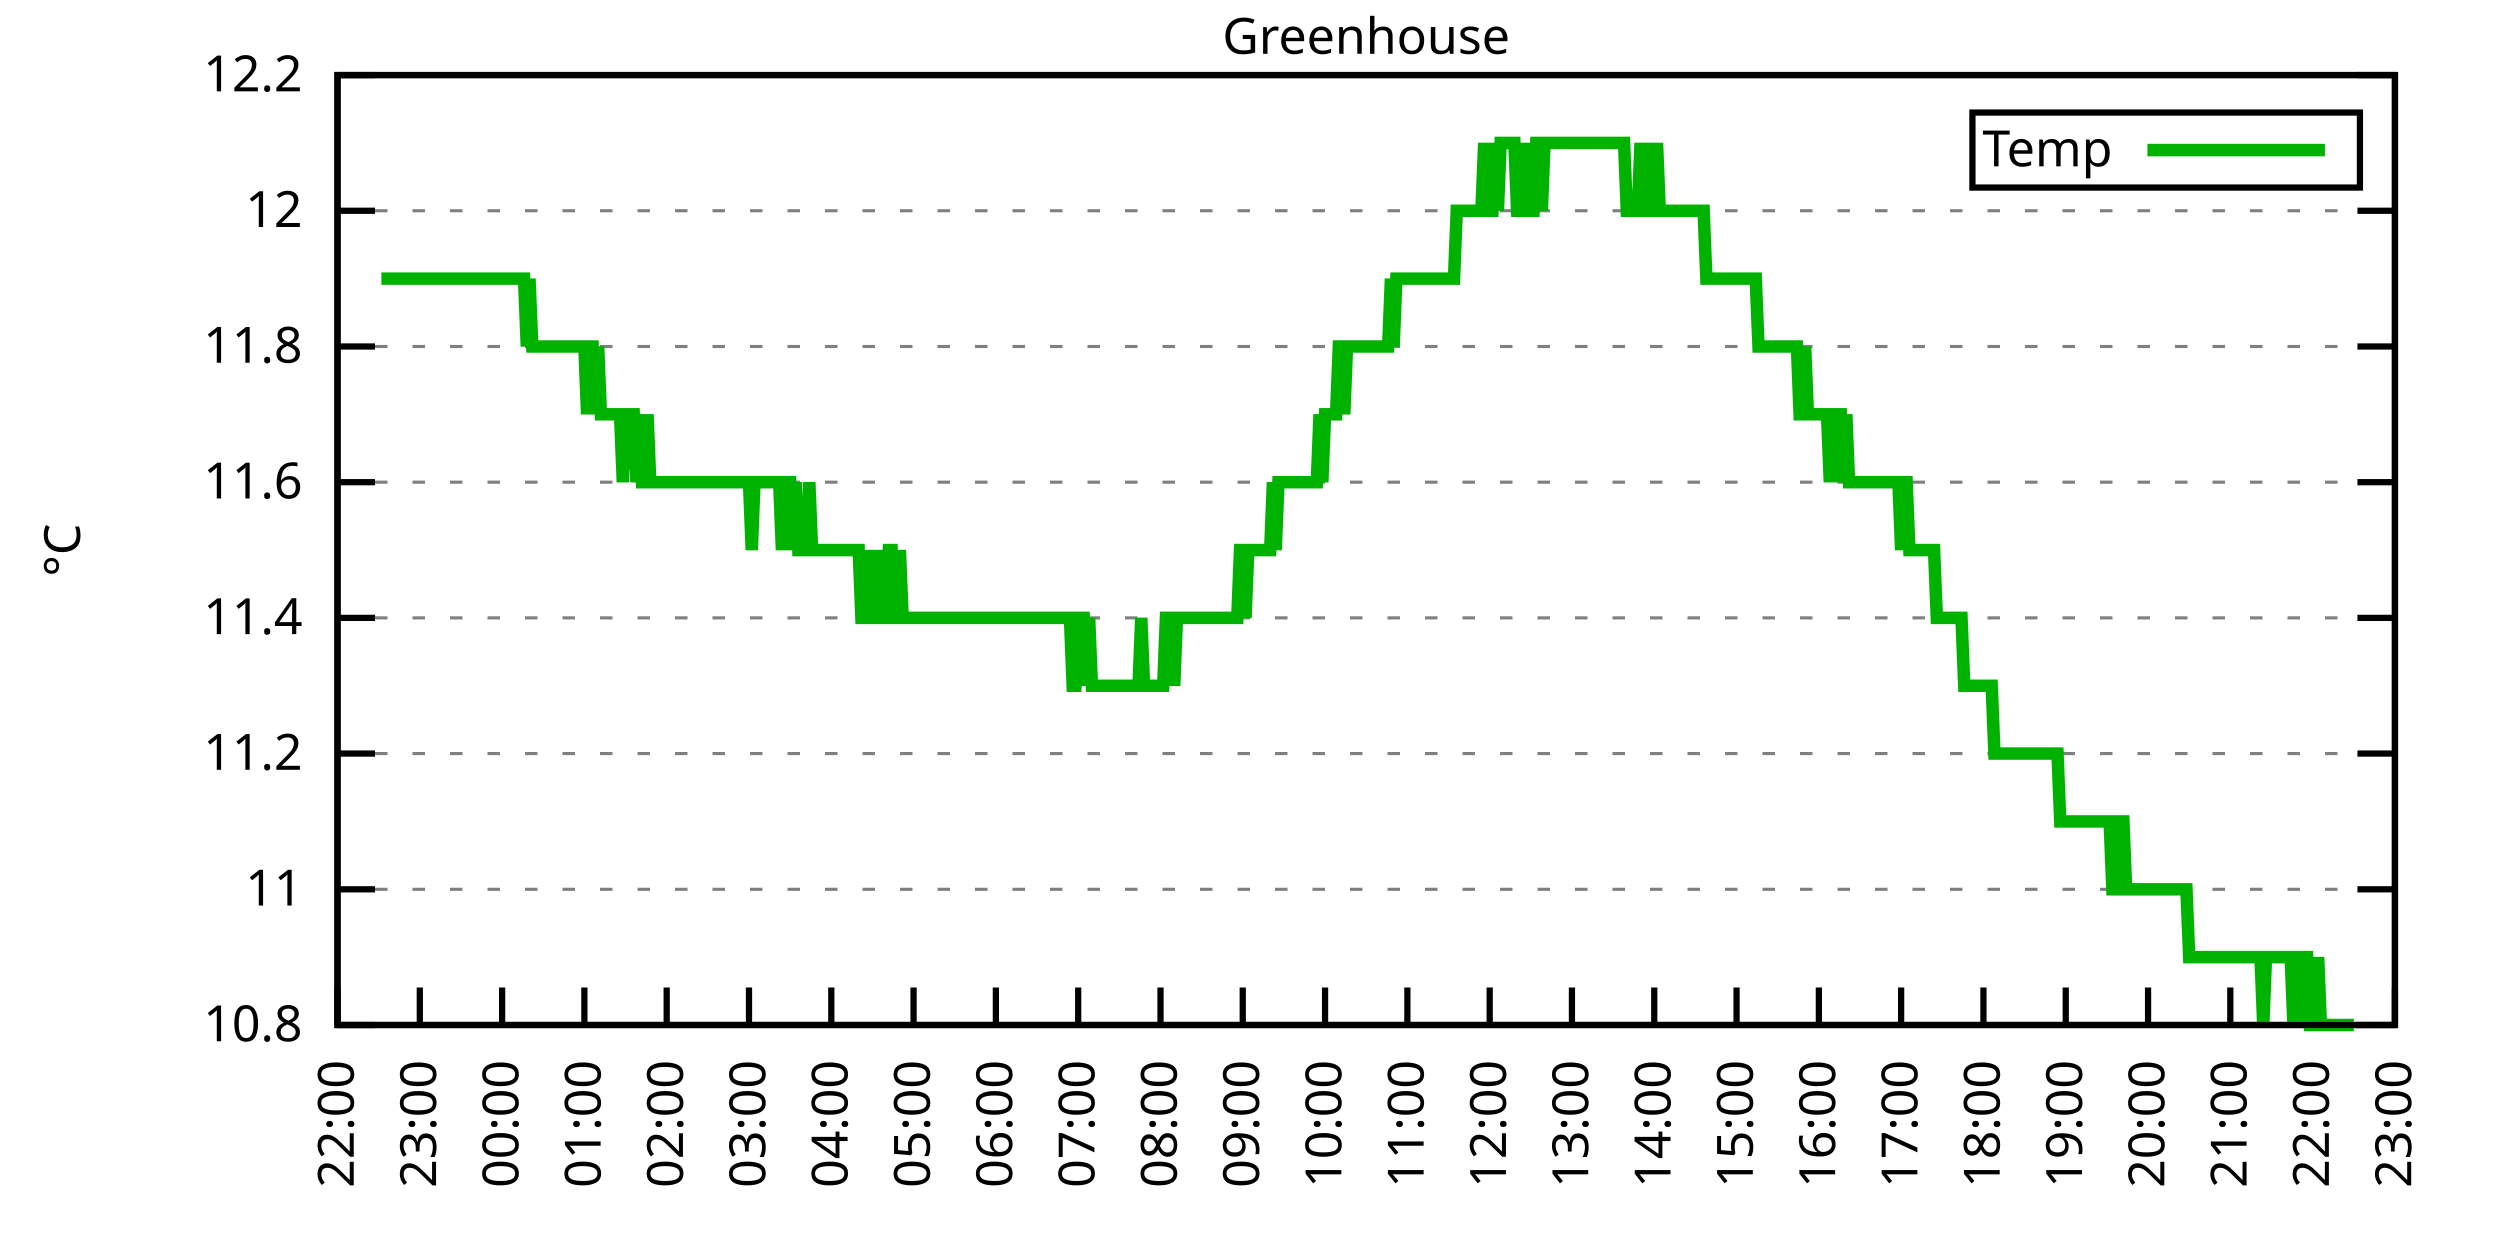
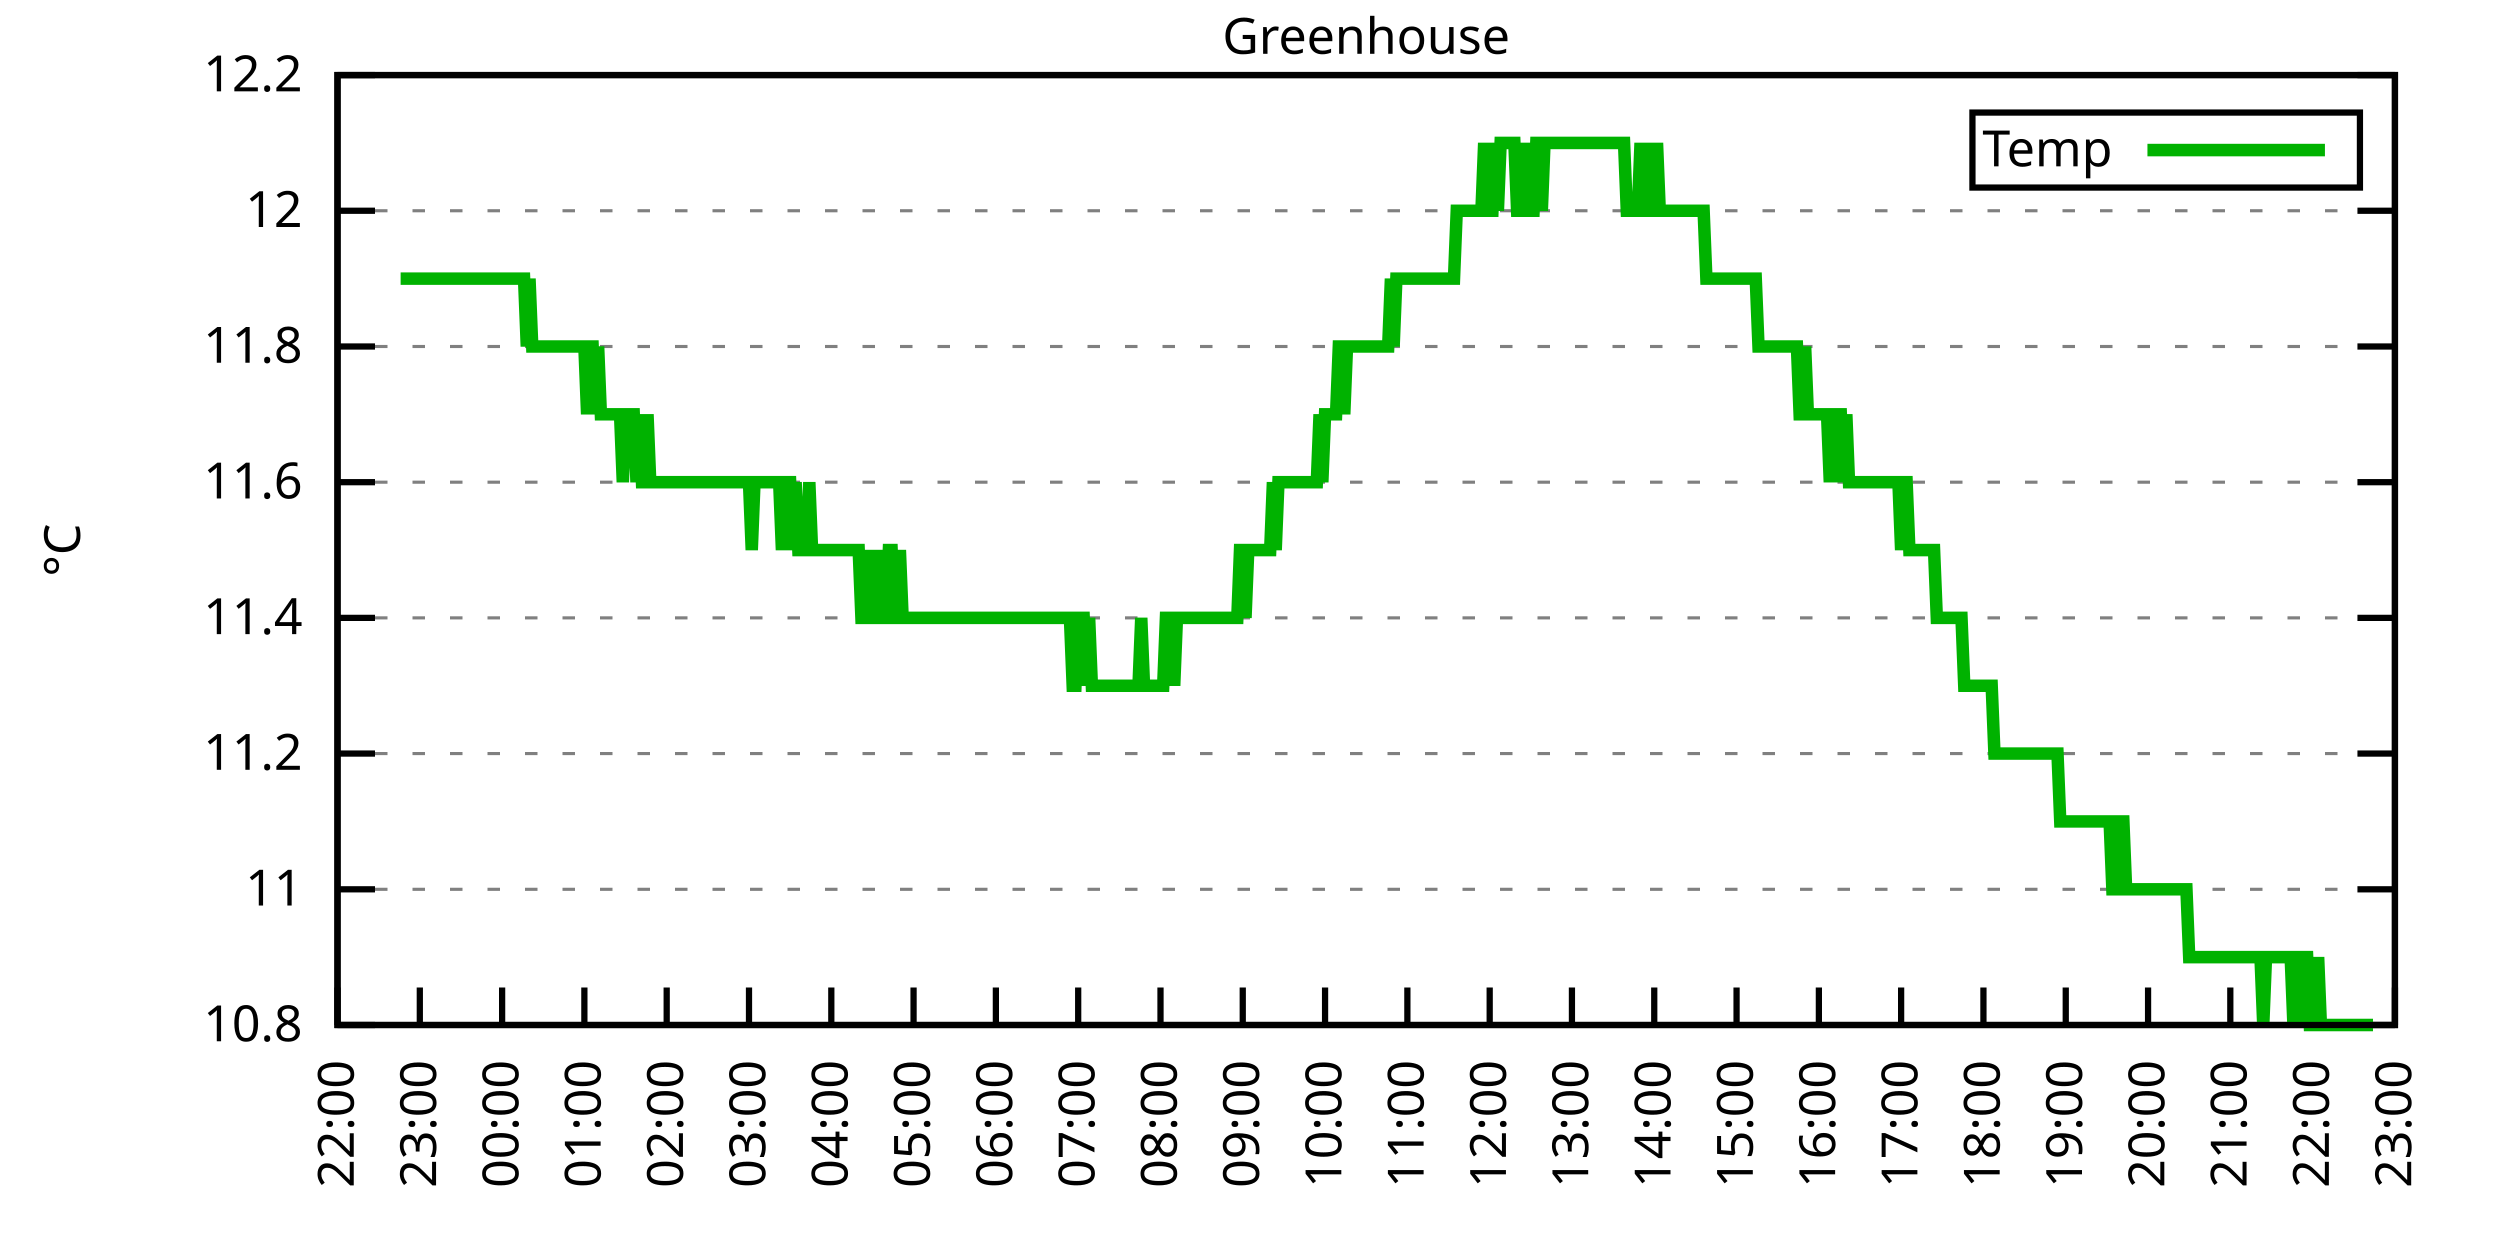
<svg xmlns="http://www.w3.org/2000/svg" xmlns:xlink="http://www.w3.org/1999/xlink" width="400" height="200" viewBox="0 0 400 200">
  <g id="gnuplot_canvas">
    <rect x="0" y="0" width="400" height="200" fill="none" />
    <defs>
      <circle id="gpDot" r="0.5" stroke-width="0.5" stroke="currentColor" />
      <path id="gpPt0" stroke-width="0.333" stroke="currentColor" d="M-1,0 h2 M0,-1 v2" />
      <path id="gpPt1" stroke-width="0.333" stroke="currentColor" d="M-1,-1 L1,1 M1,-1 L-1,1" />
      <path id="gpPt2" stroke-width="0.333" stroke="currentColor" d="M-1,0 L1,0 M0,-1 L0,1 M-1,-1 L1,1 M-1,1 L1,-1" />
      <rect id="gpPt3" stroke-width="0.333" stroke="currentColor" x="-1" y="-1" width="2" height="2" />
      <rect id="gpPt4" stroke-width="0.333" stroke="currentColor" fill="currentColor" x="-1" y="-1" width="2" height="2" />
      <circle id="gpPt5" stroke-width="0.333" stroke="currentColor" cx="0" cy="0" r="1" />
      <use xlink:href="#gpPt5" id="gpPt6" fill="currentColor" stroke="none" />
      <path id="gpPt7" stroke-width="0.333" stroke="currentColor" d="M0,-1.33 L-1.33,0.67 L1.33,0.67 z" />
      <use xlink:href="#gpPt7" id="gpPt8" fill="currentColor" stroke="none" />
      <use xlink:href="#gpPt7" id="gpPt9" stroke="currentColor" transform="rotate(180)" />
      <use xlink:href="#gpPt9" id="gpPt10" fill="currentColor" stroke="none" />
      <use xlink:href="#gpPt3" id="gpPt11" stroke="currentColor" transform="rotate(45)" />
      <use xlink:href="#gpPt11" id="gpPt12" fill="currentColor" stroke="none" />
      <path id="gpPt13" stroke-width="0.333" stroke="currentColor" d="M0,1.330 L1.265,0.411 L0.782,-1.067 L-0.782,-1.076 L-1.265,0.411 z" />
      <use xlink:href="#gpPt13" id="gpPt14" fill="currentColor" stroke="none" />
      <filter id="textbox" filterUnits="objectBoundingBox" x="0" y="0" height="1" width="1">
        <feFlood flood-color="white" flood-opacity="1" result="bgnd" />
        <feComposite in="SourceGraphic" in2="bgnd" operator="atop" />
      </filter>
      <filter id="greybox" filterUnits="objectBoundingBox" x="0" y="0" height="1" width="1">
        <feFlood flood-color="lightgrey" flood-opacity="1" result="grey" />
        <feComposite in="SourceGraphic" in2="grey" operator="atop" />
      </filter>
    </defs>
    <g fill="none" color="white" stroke="currentColor" stroke-width="1.00" stroke-linecap="butt" stroke-linejoin="miter">
</g>
    <g fill="none" color="black" stroke="currentColor" stroke-width="1.00" stroke-linecap="butt" stroke-linejoin="miter">
      <g stroke="none" shape-rendering="crispEdges">
        <polygon fill="rgb(255, 255, 255)" points="54.00,164.00 383.18,164.00 383.18,12.02 54.00,12.02 " />
      </g>
    </g>
    <g fill="none" color="black" stroke="currentColor" stroke-width="1.00" stroke-linecap="butt" stroke-linejoin="miter">
</g>
    <g fill="none" color="black" stroke="black" stroke-width="0.50" stroke-linecap="butt" stroke-linejoin="miter">
</g>
    <g fill="none" color="gray" stroke="currentColor" stroke-width="0.50" stroke-linecap="butt" stroke-linejoin="miter">
      <path stroke="gray" stroke-dasharray="2,4" class="gridline" d="M54.00,164.00 L383.19,164.00  " />
    </g>
    <g fill="none" color="gray" stroke="gray" stroke-width="1.00" stroke-linecap="butt" stroke-linejoin="miter">
</g>
    <g fill="none" color="black" stroke="currentColor" stroke-width="1.00" stroke-linecap="butt" stroke-linejoin="miter">
      <path stroke="black" d="M54.00,164.00 L60.00,164.00 M383.19,164.00 L377.19,164.00  " />
      <g transform="translate(48.40,166.60)" stroke="none" fill="black" font-family="Sans" font-size="8.00" text-anchor="end">
        <text>
          <tspan font-family="Sans"> 10.8</tspan>
        </text>
      </g>
    </g>
    <g fill="none" color="black" stroke="currentColor" stroke-width="1.00" stroke-linecap="butt" stroke-linejoin="miter">
</g>
    <g fill="none" color="black" stroke="black" stroke-width="0.50" stroke-linecap="butt" stroke-linejoin="miter">
</g>
    <g fill="none" color="gray" stroke="currentColor" stroke-width="0.50" stroke-linecap="butt" stroke-linejoin="miter">
      <path stroke="gray" stroke-dasharray="2,4" class="gridline" d="M54.00,142.29 L383.19,142.29  " />
    </g>
    <g fill="none" color="gray" stroke="gray" stroke-width="1.00" stroke-linecap="butt" stroke-linejoin="miter">
</g>
    <g fill="none" color="black" stroke="currentColor" stroke-width="1.00" stroke-linecap="butt" stroke-linejoin="miter">
      <path stroke="black" d="M54.00,142.29 L60.00,142.29 M383.19,142.29 L377.19,142.29  " />
      <g transform="translate(48.40,144.89)" stroke="none" fill="black" font-family="Sans" font-size="8.00" text-anchor="end">
        <text>
          <tspan font-family="Sans"> 11</tspan>
        </text>
      </g>
    </g>
    <g fill="none" color="black" stroke="currentColor" stroke-width="1.00" stroke-linecap="butt" stroke-linejoin="miter">
</g>
    <g fill="none" color="black" stroke="black" stroke-width="0.50" stroke-linecap="butt" stroke-linejoin="miter">
</g>
    <g fill="none" color="gray" stroke="currentColor" stroke-width="0.50" stroke-linecap="butt" stroke-linejoin="miter">
      <path stroke="gray" stroke-dasharray="2,4" class="gridline" d="M54.00,120.57 L383.19,120.57  " />
    </g>
    <g fill="none" color="gray" stroke="gray" stroke-width="1.00" stroke-linecap="butt" stroke-linejoin="miter">
</g>
    <g fill="none" color="black" stroke="currentColor" stroke-width="1.00" stroke-linecap="butt" stroke-linejoin="miter">
      <path stroke="black" d="M54.00,120.57 L60.00,120.57 M383.19,120.57 L377.19,120.57  " />
      <g transform="translate(48.40,123.17)" stroke="none" fill="black" font-family="Sans" font-size="8.00" text-anchor="end">
        <text>
          <tspan font-family="Sans"> 11.2</tspan>
        </text>
      </g>
    </g>
    <g fill="none" color="black" stroke="currentColor" stroke-width="1.00" stroke-linecap="butt" stroke-linejoin="miter">
</g>
    <g fill="none" color="black" stroke="black" stroke-width="0.50" stroke-linecap="butt" stroke-linejoin="miter">
</g>
    <g fill="none" color="gray" stroke="currentColor" stroke-width="0.50" stroke-linecap="butt" stroke-linejoin="miter">
      <path stroke="gray" stroke-dasharray="2,4" class="gridline" d="M54.00,98.86 L383.19,98.86  " />
    </g>
    <g fill="none" color="gray" stroke="gray" stroke-width="1.00" stroke-linecap="butt" stroke-linejoin="miter">
</g>
    <g fill="none" color="black" stroke="currentColor" stroke-width="1.00" stroke-linecap="butt" stroke-linejoin="miter">
      <path stroke="black" d="M54.00,98.86 L60.00,98.86 M383.19,98.86 L377.19,98.86  " />
      <g transform="translate(48.40,101.46)" stroke="none" fill="black" font-family="Sans" font-size="8.00" text-anchor="end">
        <text>
          <tspan font-family="Sans"> 11.4</tspan>
        </text>
      </g>
    </g>
    <g fill="none" color="black" stroke="currentColor" stroke-width="1.00" stroke-linecap="butt" stroke-linejoin="miter">
</g>
    <g fill="none" color="black" stroke="black" stroke-width="0.50" stroke-linecap="butt" stroke-linejoin="miter">
</g>
    <g fill="none" color="gray" stroke="currentColor" stroke-width="0.50" stroke-linecap="butt" stroke-linejoin="miter">
      <path stroke="gray" stroke-dasharray="2,4" class="gridline" d="M54.00,77.15 L383.19,77.15  " />
    </g>
    <g fill="none" color="gray" stroke="gray" stroke-width="1.00" stroke-linecap="butt" stroke-linejoin="miter">
</g>
    <g fill="none" color="black" stroke="currentColor" stroke-width="1.00" stroke-linecap="butt" stroke-linejoin="miter">
      <path stroke="black" d="M54.00,77.15 L60.00,77.15 M383.19,77.15 L377.19,77.15  " />
      <g transform="translate(48.40,79.75)" stroke="none" fill="black" font-family="Sans" font-size="8.00" text-anchor="end">
        <text>
          <tspan font-family="Sans"> 11.6</tspan>
        </text>
      </g>
    </g>
    <g fill="none" color="black" stroke="currentColor" stroke-width="1.00" stroke-linecap="butt" stroke-linejoin="miter">
</g>
    <g fill="none" color="black" stroke="black" stroke-width="0.50" stroke-linecap="butt" stroke-linejoin="miter">
</g>
    <g fill="none" color="gray" stroke="currentColor" stroke-width="0.50" stroke-linecap="butt" stroke-linejoin="miter">
      <path stroke="gray" stroke-dasharray="2,4" class="gridline" d="M54.00,55.44 L383.19,55.44  " />
    </g>
    <g fill="none" color="gray" stroke="gray" stroke-width="1.00" stroke-linecap="butt" stroke-linejoin="miter">
</g>
    <g fill="none" color="black" stroke="currentColor" stroke-width="1.00" stroke-linecap="butt" stroke-linejoin="miter">
      <path stroke="black" d="M54.00,55.44 L60.00,55.44 M383.19,55.44 L377.19,55.44  " />
      <g transform="translate(48.40,58.04)" stroke="none" fill="black" font-family="Sans" font-size="8.00" text-anchor="end">
        <text>
          <tspan font-family="Sans"> 11.8</tspan>
        </text>
      </g>
    </g>
    <g fill="none" color="black" stroke="currentColor" stroke-width="1.00" stroke-linecap="butt" stroke-linejoin="miter">
</g>
    <g fill="none" color="black" stroke="black" stroke-width="0.50" stroke-linecap="butt" stroke-linejoin="miter">
</g>
    <g fill="none" color="gray" stroke="currentColor" stroke-width="0.50" stroke-linecap="butt" stroke-linejoin="miter">
      <path stroke="gray" stroke-dasharray="2,4" class="gridline" d="M54.00,33.72 L383.19,33.72  " />
    </g>
    <g fill="none" color="gray" stroke="gray" stroke-width="1.00" stroke-linecap="butt" stroke-linejoin="miter">
</g>
    <g fill="none" color="black" stroke="currentColor" stroke-width="1.00" stroke-linecap="butt" stroke-linejoin="miter">
      <path stroke="black" d="M54.00,33.72 L60.00,33.72 M383.19,33.72 L377.19,33.72  " />
      <g transform="translate(48.40,36.32)" stroke="none" fill="black" font-family="Sans" font-size="8.00" text-anchor="end">
        <text>
          <tspan font-family="Sans"> 12</tspan>
        </text>
      </g>
    </g>
    <g fill="none" color="black" stroke="currentColor" stroke-width="1.00" stroke-linecap="butt" stroke-linejoin="miter">
</g>
    <g fill="none" color="black" stroke="black" stroke-width="0.50" stroke-linecap="butt" stroke-linejoin="miter">
</g>
    <g fill="none" color="gray" stroke="currentColor" stroke-width="0.50" stroke-linecap="butt" stroke-linejoin="miter">
      <path stroke="gray" stroke-dasharray="2,4" class="gridline" d="M54.00,12.01 L383.19,12.01  " />
    </g>
    <g fill="none" color="gray" stroke="gray" stroke-width="1.00" stroke-linecap="butt" stroke-linejoin="miter">
</g>
    <g fill="none" color="black" stroke="currentColor" stroke-width="1.00" stroke-linecap="butt" stroke-linejoin="miter">
      <path stroke="black" d="M54.00,12.01 L60.00,12.01 M383.19,12.01 L377.19,12.01  " />
      <g transform="translate(48.40,14.61)" stroke="none" fill="black" font-family="Sans" font-size="8.00" text-anchor="end">
        <text>
          <tspan font-family="Sans"> 12.2</tspan>
        </text>
      </g>
    </g>
    <g fill="none" color="black" stroke="currentColor" stroke-width="1.00" stroke-linecap="butt" stroke-linejoin="miter">
      <path stroke="black" d="M54.00,164.00 L54.00,158.00  " />
      <g transform="translate(56.60,169.60) rotate(270.00)" stroke="none" fill="black" font-family="Sans" font-size="8.00" text-anchor="end">
        <text>
          <tspan font-family="Sans">22:00</tspan>
        </text>
      </g>
    </g>
    <g fill="none" color="black" stroke="currentColor" stroke-width="1.00" stroke-linecap="butt" stroke-linejoin="miter">
      <path stroke="black" d="M67.17,164.00 L67.17,158.00  " />
      <g transform="translate(69.77,169.60) rotate(270.00)" stroke="none" fill="black" font-family="Sans" font-size="8.00" text-anchor="end">
        <text>
          <tspan font-family="Sans">23:00</tspan>
        </text>
      </g>
    </g>
    <g fill="none" color="black" stroke="currentColor" stroke-width="1.00" stroke-linecap="butt" stroke-linejoin="miter">
      <path stroke="black" d="M80.34,164.00 L80.34,158.00  " />
      <g transform="translate(82.94,169.60) rotate(270.00)" stroke="none" fill="black" font-family="Sans" font-size="8.00" text-anchor="end">
        <text>
          <tspan font-family="Sans">00:00</tspan>
        </text>
      </g>
    </g>
    <g fill="none" color="black" stroke="currentColor" stroke-width="1.00" stroke-linecap="butt" stroke-linejoin="miter">
      <path stroke="black" d="M93.50,164.00 L93.50,158.00  " />
      <g transform="translate(96.10,169.60) rotate(270.00)" stroke="none" fill="black" font-family="Sans" font-size="8.00" text-anchor="end">
        <text>
          <tspan font-family="Sans">01:00</tspan>
        </text>
      </g>
    </g>
    <g fill="none" color="black" stroke="currentColor" stroke-width="1.00" stroke-linecap="butt" stroke-linejoin="miter">
      <path stroke="black" d="M106.67,164.00 L106.67,158.00  " />
      <g transform="translate(109.27,169.60) rotate(270.00)" stroke="none" fill="black" font-family="Sans" font-size="8.00" text-anchor="end">
        <text>
          <tspan font-family="Sans">02:00</tspan>
        </text>
      </g>
    </g>
    <g fill="none" color="black" stroke="currentColor" stroke-width="1.00" stroke-linecap="butt" stroke-linejoin="miter">
      <path stroke="black" d="M119.84,164.00 L119.84,158.00  " />
      <g transform="translate(122.44,169.60) rotate(270.00)" stroke="none" fill="black" font-family="Sans" font-size="8.00" text-anchor="end">
        <text>
          <tspan font-family="Sans">03:00</tspan>
        </text>
      </g>
    </g>
    <g fill="none" color="black" stroke="currentColor" stroke-width="1.00" stroke-linecap="butt" stroke-linejoin="miter">
      <path stroke="black" d="M133.01,164.00 L133.01,158.00  " />
      <g transform="translate(135.61,169.60) rotate(270.00)" stroke="none" fill="black" font-family="Sans" font-size="8.00" text-anchor="end">
        <text>
          <tspan font-family="Sans">04:00</tspan>
        </text>
      </g>
    </g>
    <g fill="none" color="black" stroke="currentColor" stroke-width="1.00" stroke-linecap="butt" stroke-linejoin="miter">
      <path stroke="black" d="M146.17,164.00 L146.17,158.00  " />
      <g transform="translate(148.77,169.60) rotate(270.00)" stroke="none" fill="black" font-family="Sans" font-size="8.00" text-anchor="end">
        <text>
          <tspan font-family="Sans">05:00</tspan>
        </text>
      </g>
    </g>
    <g fill="none" color="black" stroke="currentColor" stroke-width="1.00" stroke-linecap="butt" stroke-linejoin="miter">
      <path stroke="black" d="M159.34,164.00 L159.34,158.00  " />
      <g transform="translate(161.94,169.60) rotate(270.00)" stroke="none" fill="black" font-family="Sans" font-size="8.00" text-anchor="end">
        <text>
          <tspan font-family="Sans">06:00</tspan>
        </text>
      </g>
    </g>
    <g fill="none" color="black" stroke="currentColor" stroke-width="1.00" stroke-linecap="butt" stroke-linejoin="miter">
      <path stroke="black" d="M172.51,164.00 L172.51,158.00  " />
      <g transform="translate(175.11,169.60) rotate(270.00)" stroke="none" fill="black" font-family="Sans" font-size="8.00" text-anchor="end">
        <text>
          <tspan font-family="Sans">07:00</tspan>
        </text>
      </g>
    </g>
    <g fill="none" color="black" stroke="currentColor" stroke-width="1.00" stroke-linecap="butt" stroke-linejoin="miter">
      <path stroke="black" d="M185.68,164.00 L185.68,158.00  " />
      <g transform="translate(188.28,169.60) rotate(270.00)" stroke="none" fill="black" font-family="Sans" font-size="8.00" text-anchor="end">
        <text>
          <tspan font-family="Sans">08:00</tspan>
        </text>
      </g>
    </g>
    <g fill="none" color="black" stroke="currentColor" stroke-width="1.00" stroke-linecap="butt" stroke-linejoin="miter">
      <path stroke="black" d="M198.84,164.00 L198.84,158.00  " />
      <g transform="translate(201.44,169.60) rotate(270.00)" stroke="none" fill="black" font-family="Sans" font-size="8.00" text-anchor="end">
        <text>
          <tspan font-family="Sans">09:00</tspan>
        </text>
      </g>
    </g>
    <g fill="none" color="black" stroke="currentColor" stroke-width="1.00" stroke-linecap="butt" stroke-linejoin="miter">
      <path stroke="black" d="M212.01,164.00 L212.01,158.00  " />
      <g transform="translate(214.61,169.60) rotate(270.00)" stroke="none" fill="black" font-family="Sans" font-size="8.00" text-anchor="end">
        <text>
          <tspan font-family="Sans">10:00</tspan>
        </text>
      </g>
    </g>
    <g fill="none" color="black" stroke="currentColor" stroke-width="1.00" stroke-linecap="butt" stroke-linejoin="miter">
      <path stroke="black" d="M225.18,164.00 L225.18,158.00  " />
      <g transform="translate(227.78,169.60) rotate(270.00)" stroke="none" fill="black" font-family="Sans" font-size="8.00" text-anchor="end">
        <text>
          <tspan font-family="Sans">11:00</tspan>
        </text>
      </g>
    </g>
    <g fill="none" color="black" stroke="currentColor" stroke-width="1.00" stroke-linecap="butt" stroke-linejoin="miter">
      <path stroke="black" d="M238.35,164.00 L238.35,158.00  " />
      <g transform="translate(240.95,169.60) rotate(270.00)" stroke="none" fill="black" font-family="Sans" font-size="8.00" text-anchor="end">
        <text>
          <tspan font-family="Sans">12:00</tspan>
        </text>
      </g>
    </g>
    <g fill="none" color="black" stroke="currentColor" stroke-width="1.00" stroke-linecap="butt" stroke-linejoin="miter">
      <path stroke="black" d="M251.51,164.00 L251.51,158.00  " />
      <g transform="translate(254.11,169.60) rotate(270.00)" stroke="none" fill="black" font-family="Sans" font-size="8.00" text-anchor="end">
        <text>
          <tspan font-family="Sans">13:00</tspan>
        </text>
      </g>
    </g>
    <g fill="none" color="black" stroke="currentColor" stroke-width="1.00" stroke-linecap="butt" stroke-linejoin="miter">
      <path stroke="black" d="M264.68,164.00 L264.68,158.00  " />
      <g transform="translate(267.28,169.60) rotate(270.00)" stroke="none" fill="black" font-family="Sans" font-size="8.00" text-anchor="end">
        <text>
          <tspan font-family="Sans">14:00</tspan>
        </text>
      </g>
    </g>
    <g fill="none" color="black" stroke="currentColor" stroke-width="1.00" stroke-linecap="butt" stroke-linejoin="miter">
      <path stroke="black" d="M277.85,164.00 L277.85,158.00  " />
      <g transform="translate(280.45,169.60) rotate(270.00)" stroke="none" fill="black" font-family="Sans" font-size="8.00" text-anchor="end">
        <text>
          <tspan font-family="Sans">15:00</tspan>
        </text>
      </g>
    </g>
    <g fill="none" color="black" stroke="currentColor" stroke-width="1.00" stroke-linecap="butt" stroke-linejoin="miter">
      <path stroke="black" d="M291.02,164.00 L291.02,158.00  " />
      <g transform="translate(293.62,169.60) rotate(270.00)" stroke="none" fill="black" font-family="Sans" font-size="8.00" text-anchor="end">
        <text>
          <tspan font-family="Sans">16:00</tspan>
        </text>
      </g>
    </g>
    <g fill="none" color="black" stroke="currentColor" stroke-width="1.00" stroke-linecap="butt" stroke-linejoin="miter">
      <path stroke="black" d="M304.18,164.00 L304.18,158.00  " />
      <g transform="translate(306.78,169.60) rotate(270.00)" stroke="none" fill="black" font-family="Sans" font-size="8.00" text-anchor="end">
        <text>
          <tspan font-family="Sans">17:00</tspan>
        </text>
      </g>
    </g>
    <g fill="none" color="black" stroke="currentColor" stroke-width="1.00" stroke-linecap="butt" stroke-linejoin="miter">
      <path stroke="black" d="M317.35,164.00 L317.35,158.00  " />
      <g transform="translate(319.95,169.60) rotate(270.00)" stroke="none" fill="black" font-family="Sans" font-size="8.00" text-anchor="end">
        <text>
          <tspan font-family="Sans">18:00</tspan>
        </text>
      </g>
    </g>
    <g fill="none" color="black" stroke="currentColor" stroke-width="1.00" stroke-linecap="butt" stroke-linejoin="miter">
      <path stroke="black" d="M330.52,164.00 L330.52,158.00  " />
      <g transform="translate(333.12,169.60) rotate(270.00)" stroke="none" fill="black" font-family="Sans" font-size="8.00" text-anchor="end">
        <text>
          <tspan font-family="Sans">19:00</tspan>
        </text>
      </g>
    </g>
    <g fill="none" color="black" stroke="currentColor" stroke-width="1.00" stroke-linecap="butt" stroke-linejoin="miter">
      <path stroke="black" d="M343.69,164.00 L343.69,158.00  " />
      <g transform="translate(346.29,169.60) rotate(270.00)" stroke="none" fill="black" font-family="Sans" font-size="8.00" text-anchor="end">
        <text>
          <tspan font-family="Sans">20:00</tspan>
        </text>
      </g>
    </g>
    <g fill="none" color="black" stroke="currentColor" stroke-width="1.00" stroke-linecap="butt" stroke-linejoin="miter">
      <path stroke="black" d="M356.85,164.00 L356.85,158.00  " />
      <g transform="translate(359.45,169.60) rotate(270.00)" stroke="none" fill="black" font-family="Sans" font-size="8.00" text-anchor="end">
        <text>
          <tspan font-family="Sans">21:00</tspan>
        </text>
      </g>
    </g>
    <g fill="none" color="black" stroke="currentColor" stroke-width="1.00" stroke-linecap="butt" stroke-linejoin="miter">
      <path stroke="black" d="M370.02,164.00 L370.02,158.00  " />
      <g transform="translate(372.62,169.60) rotate(270.00)" stroke="none" fill="black" font-family="Sans" font-size="8.00" text-anchor="end">
        <text>
          <tspan font-family="Sans">22:00</tspan>
        </text>
      </g>
    </g>
    <g fill="none" color="black" stroke="currentColor" stroke-width="1.00" stroke-linecap="butt" stroke-linejoin="miter">
      <path stroke="black" d="M383.19,164.00 L383.19,158.00  " />
      <g transform="translate(385.79,169.60) rotate(270.00)" stroke="none" fill="black" font-family="Sans" font-size="8.00" text-anchor="end">
        <text>
          <tspan font-family="Sans">23:00</tspan>
        </text>
      </g>
    </g>
    <g fill="none" color="black" stroke="currentColor" stroke-width="1.00" stroke-linecap="butt" stroke-linejoin="miter">
</g>
    <g fill="none" color="black" stroke="currentColor" stroke-width="1.00" stroke-linecap="butt" stroke-linejoin="miter">
      <path stroke="black" d="M54.00,12.01 L54.00,164.00 L383.19,164.00 L383.19,12.01 L54.00,12.01 Z  " />
    </g>
    <g fill="none" color="black" stroke="currentColor" stroke-width="1.00" stroke-linecap="butt" stroke-linejoin="miter">
</g>
    <g fill="none" color="black" stroke="currentColor" stroke-width="1.00" stroke-linecap="butt" stroke-linejoin="miter">
      <path stroke="black" d="M315.59,30.01 L315.59,18.01 L377.59,18.01 L377.59,30.01 L315.59,30.01 Z  " />
    </g>
    <g id="Greenhouse_plot_1">
      <g fill="none" color="white" stroke="black" stroke-width="2.00" stroke-linecap="butt" stroke-linejoin="miter">
</g>
      <g fill="none" color="black" stroke="currentColor" stroke-width="2.00" stroke-linecap="butt" stroke-linejoin="miter">
        <g transform="translate(337.99,26.61)" stroke="none" fill="black" font-family="Sans" font-size="8.00" text-anchor="end">
          <text>
            <tspan font-family="Sans">Temp</tspan>
          </text>
        </g>
      </g>
      <g fill="none" color="black" stroke="currentColor" stroke-width="2.00" stroke-linecap="butt" stroke-linejoin="miter">
-         <path stroke="rgb(  0, 178,   0)" d="M343.59,24.01 L371.99,24.01 M61.02,44.58 L61.46,44.58 L61.90,44.58 L62.34,44.58 L62.78,44.58 L63.22,44.58   L63.66,44.58 L64.10,44.58 L64.53,44.58 L64.97,44.58 L65.41,44.58 L65.85,44.58 L66.29,44.58 L66.73,44.58   L67.17,44.58 L67.61,44.58 L68.05,44.58 L68.48,44.58 L68.92,44.58 L69.36,44.58 L69.80,44.58 L70.24,44.58   L70.68,44.58 L71.12,44.58 L71.56,44.58 L72.00,44.58 L72.43,44.58 L72.87,44.58 L73.31,44.58 L73.75,44.58   L74.19,44.58 L74.63,44.58 L75.07,44.58 L75.51,44.58 L75.95,44.58 L76.38,44.58 L76.82,44.58 L77.26,44.58   L77.70,44.58 L78.14,44.58 L78.58,44.58 L79.02,44.58 L79.46,44.58 L79.90,44.58 L80.34,44.58 L80.77,44.58   L81.21,44.58 L81.65,44.58 L82.09,44.58 L82.53,44.58 L82.97,44.58 L83.41,44.58 L83.85,44.58 L84.29,55.44   L84.72,44.58 L85.16,55.44 L85.60,55.44 L86.04,55.44 L86.48,55.44 L86.92,55.44 L87.36,55.44 L87.80,55.44   L88.24,55.44 L88.67,55.44 L89.11,55.44 L89.55,55.44 L89.99,55.44 L90.43,55.44 L90.87,55.44 L91.31,55.44   L91.75,55.44 L92.19,55.44 L92.62,55.44 L93.06,55.44 L93.50,55.44 L93.94,66.29 L94.38,55.44 L94.82,55.44   L95.26,66.29 L95.70,55.44 L96.14,66.29 L96.58,66.29 L97.01,66.29 L97.45,66.29 L97.89,66.29 L98.33,66.29   L98.77,66.29 L99.21,66.29 L99.65,77.15 L100.09,66.29 L100.53,66.29 L100.96,66.29 L101.40,66.29 L101.84,77.15   L102.28,66.29 L102.72,77.15 L103.16,77.15 L103.60,66.29 L104.04,77.15 L104.48,77.15 L104.91,77.15 L105.35,77.15   L105.79,77.15 L106.23,77.15 L106.67,77.15 L107.11,77.15 L107.55,77.15 L107.99,77.15 L108.43,77.15 L108.87,77.15   L109.30,77.15 L109.74,77.15 L110.18,77.15 L110.62,77.15 L111.06,77.15 L111.50,77.15 L111.94,77.15 L112.38,77.15   L112.82,77.15 L113.25,77.15 L113.69,77.15 L114.13,77.15 L114.57,77.15 L115.01,77.15 L115.45,77.15 L115.89,77.15   L116.33,77.15 L116.77,77.15 L117.20,77.15 L117.64,77.15 L118.08,77.15 L118.52,77.15 L118.96,77.15 L119.40,77.15   L119.84,77.15 L120.28,88.01 L120.72,77.15 L121.15,77.15 L121.59,77.15 L122.03,77.15 L122.47,77.15 L122.91,77.15   L123.35,77.15 L123.79,77.15 L124.23,77.15 L124.67,77.15 L125.11,88.01 L125.54,77.15 L125.98,77.15 L126.42,77.15   L126.86,88.01 L127.30,77.15 L127.74,88.01 L128.18,88.01 L128.62,88.01 L129.06,88.01 L129.49,77.15 L129.93,88.01   L130.37,88.01 L130.81,88.01 L131.25,88.01 L131.69,88.01 L132.13,88.01 L132.57,88.01 L133.01,88.01 L133.44,88.01   L133.88,88.01 L134.32,88.01 L134.76,88.01 L135.20,88.01 L135.64,88.01 L136.08,88.01 L136.52,88.01 L136.96,88.01   L137.39,88.01 L137.83,98.86 L138.27,98.86 L138.71,88.01 L139.15,98.86 L139.59,88.01 L140.03,98.86 L140.47,98.86   L140.91,88.01 L141.35,98.86 L141.78,98.86 L142.22,88.01 L142.66,88.01 L143.10,98.86 L143.54,98.86 L143.98,88.01   L144.42,98.86 L144.86,98.86 L145.30,98.86 L145.73,98.86 L146.17,98.86 L146.61,98.86 L147.05,98.86 L147.49,98.86   L147.93,98.86 L148.37,98.86 L148.81,98.86 L149.25,98.86 L149.68,98.86 L150.12,98.86 L150.56,98.86 L151.00,98.86   L151.44,98.86 L151.88,98.86 L152.32,98.86 L152.76,98.86 L153.20,98.86 L153.63,98.86 L154.07,98.86 L154.51,98.86   L154.95,98.86 L155.39,98.86 L155.83,98.86 L156.27,98.86 L156.71,98.86 L157.15,98.86 L157.59,98.86 L158.02,98.86   L158.46,98.86 L158.90,98.86 L159.34,98.86 L159.78,98.86 L160.22,98.86 L160.66,98.86 L161.10,98.86 L161.54,98.86   L161.97,98.86 L162.41,98.86 L162.85,98.86 L163.29,98.86 L163.73,98.86 L164.17,98.86 L164.61,98.86 L165.05,98.86   L165.49,98.86 L165.92,98.86 L166.36,98.86 L166.80,98.86 L167.24,98.86 L167.68,98.86 L168.12,98.86 L168.56,98.86   L169.00,98.86 L169.44,98.86 L169.87,98.86 L170.31,98.86 L170.75,98.86 L171.19,98.86 L171.63,109.72 L172.07,109.72   L172.51,98.86 L172.95,98.86 L173.39,98.86 L173.83,109.72 L174.26,98.86 L174.70,109.72 L175.14,109.72 L175.58,109.72   L176.02,109.72 L176.46,109.72 L176.90,109.72 L177.34,109.72 L177.78,109.72 L178.21,109.72 L178.65,109.72 L179.09,109.72   L179.53,109.72 L179.97,109.72 L180.41,109.72 L180.85,109.72 L181.29,109.72 L181.73,109.72 L182.16,109.72 L182.60,98.86   L183.04,109.72 L183.48,109.72 L183.92,109.72 L184.36,109.72 L184.80,109.72 L185.24,109.72 L185.68,109.72 L186.11,109.72   L186.55,98.86 L186.99,98.86 L187.43,98.86 L187.87,109.72 L188.31,98.86 L188.75,98.86 L189.19,98.86 L189.63,98.86   L190.07,98.86 L190.50,98.86 L190.94,98.86 L191.38,98.86 L191.82,98.86 L192.26,98.86 L192.70,98.86 L193.14,98.86   L193.58,98.86 L194.02,98.86 L194.45,98.86 L194.89,98.86 L195.33,98.86 L195.77,98.86 L196.21,98.86 L196.65,98.86   L197.09,98.86 L197.53,98.86 L197.97,98.86 L198.40,88.01 L198.84,88.01 L199.28,98.86 L199.72,88.01 L200.16,88.01   L200.60,88.01 L201.04,88.01 L201.48,88.01 L201.92,88.01 L202.35,88.01 L202.79,88.01 L203.23,88.01 L203.67,77.15   L204.11,88.01 L204.55,77.15 L204.99,77.15 L205.43,77.15 L205.87,77.15 L206.31,77.15 L206.74,77.15 L207.18,77.15   L207.62,77.15 L208.06,77.15 L208.50,77.15 L208.94,77.15 L209.38,77.15 L209.82,77.15 L210.26,77.15 L210.69,77.15   L211.13,66.29 L211.57,77.15 L212.01,66.29 L212.45,66.29 L212.89,66.29 L213.33,66.29 L213.77,66.29 L214.21,55.44   L214.64,55.44 L215.08,66.29 L215.52,55.44 L215.96,55.44 L216.40,55.44 L216.84,55.44 L217.28,55.44 L217.72,55.44   L218.16,55.44 L218.60,55.44 L219.03,55.44 L219.47,55.44 L219.91,55.44 L220.35,55.44 L220.79,55.44 L221.23,55.44   L221.67,55.44 L222.11,55.44 L222.55,44.58 L222.98,55.44 L223.42,44.58 L223.86,44.58 L224.30,44.58 L224.74,44.58   L225.18,44.58 L225.62,44.58 L226.06,44.58 L226.50,44.58 L226.93,44.58 L227.37,44.58 L227.81,44.58 L228.25,44.58   L228.69,44.58 L229.13,44.58 L229.57,44.58 L230.01,44.58 L230.45,44.58 L230.88,44.58 L231.32,44.58 L231.76,44.58   L232.20,44.58 L232.64,44.58 L233.08,33.72 L233.52,33.72 L233.96,33.72 L234.40,33.72 L234.84,33.72 L235.27,33.72   L235.71,33.72 L236.15,33.72 L236.59,33.72 L237.03,33.72 L237.47,22.87 L237.91,33.72 L238.35,33.72 L238.79,33.72   L239.22,22.87 L239.66,33.72 L240.10,22.87 L240.54,22.87 L240.98,22.87 L241.42,22.87 L241.86,22.87 L242.30,22.87   L242.74,33.72 L243.17,33.72 L243.61,22.87 L244.05,33.72 L244.49,22.87 L244.93,33.72 L245.37,33.72 L245.81,22.87   L246.25,22.87 L246.69,33.72 L247.12,22.87 L247.56,22.87 L248.00,22.87 L248.44,22.87 L248.88,22.87 L249.32,22.87   L249.76,22.87 L250.20,22.87 L250.64,22.87 L251.08,22.87 L251.51,22.87 L251.95,22.87 L252.39,22.87 L252.83,22.87   L253.27,22.87 L253.71,22.87 L254.15,22.87 L254.59,22.87 L255.03,22.87 L255.46,22.87 L255.90,22.87 L256.34,22.87   L256.78,22.87 L257.22,22.87 L257.66,22.87 L258.10,22.87 L258.54,22.87 L258.98,22.87 L259.41,22.87 L259.85,22.87   L260.29,33.72 L260.73,33.72 L261.17,33.72 L261.61,33.72 L262.05,33.72 L262.49,22.87 L262.93,33.72 L263.36,22.87   L263.80,33.72 L264.24,33.72 L264.68,33.72 L265.12,22.87 L265.56,33.72 L266.00,33.72 L266.44,33.72 L266.88,33.72   L267.32,33.72 L267.75,33.72 L268.19,33.72 L268.63,33.72 L269.07,33.72 L269.51,33.72 L269.95,33.72 L270.39,33.72   L270.83,33.72 L271.27,33.72 L271.70,33.72 L272.14,33.72 L272.58,33.72 L273.02,44.58 L273.46,44.58 L273.90,44.58   L274.34,44.58 L274.78,44.58 L275.22,44.58 L275.65,44.58 L276.09,44.58 L276.53,44.58 L276.97,44.58 L277.41,44.58   L277.85,44.58 L278.29,44.58 L278.73,44.58 L279.17,44.58 L279.60,44.58 L280.04,44.58 L280.48,44.58 L280.92,44.58   L281.36,55.44 L281.80,55.44 L282.24,55.44 L282.68,55.44 L283.12,55.44 L283.56,55.44 L283.99,55.44 L284.43,55.44   L284.87,55.44 L285.31,55.44 L285.75,55.44 L286.19,55.44 L286.63,55.44 L287.07,55.44 L287.51,55.44 L287.94,66.29   L288.38,66.29 L288.82,55.44 L289.26,66.29 L289.70,66.29 L290.14,66.29 L290.58,66.29 L291.02,66.29 L291.46,66.29   L291.89,66.29 L292.33,66.29 L292.77,77.15 L293.21,66.29 L293.65,77.15 L294.09,66.29 L294.53,66.29 L294.97,77.15   L295.41,66.29 L295.84,77.15 L296.28,77.15 L296.72,77.15 L297.16,77.15 L297.60,77.15 L298.04,77.15 L298.48,77.15   L298.92,77.15 L299.36,77.15 L299.80,77.15 L300.23,77.15 L300.67,77.15 L301.11,77.15 L301.55,77.15 L301.99,77.15   L302.43,77.15 L302.87,77.15 L303.31,77.15 L303.75,77.15 L304.18,88.01 L304.62,77.15 L305.06,77.15 L305.50,88.01   L305.94,88.01 L306.38,88.01 L306.82,88.01 L307.26,88.01 L307.70,88.01 L308.13,88.01 L308.57,88.01 L309.01,88.01   L309.45,88.01 L309.89,98.86 L310.33,98.86 L310.77,98.86 L311.21,98.86 L311.65,98.86 L312.08,98.86 L312.52,98.86   L312.96,98.86 L313.40,98.86 L313.84,98.86 L314.28,109.72 L314.72,109.72 L315.16,109.72 L315.60,109.72 L316.04,109.72   L316.47,109.72 L316.91,109.72 L317.35,109.72 L317.79,109.72 L318.23,109.72 L318.67,109.72 L319.11,120.57 L319.55,120.57   L319.99,120.57 L320.42,120.57 L320.86,120.57 L321.30,120.57 L321.74,120.57 L322.18,120.57 L322.62,120.57 L323.06,120.57   L323.50,120.57 L323.94,120.57 L324.37,120.57 L324.81,120.57 L325.25,120.57 L325.69,120.57 L326.13,120.57 L326.57,120.57   L327.01,120.57 L327.45,120.57 L327.89,120.57 L328.33,120.57 L328.76,120.57 L329.20,120.57 L329.64,131.43 L330.08,131.43   L330.52,131.43 L330.96,131.43 L331.40,131.43 L331.84,131.43 L332.28,131.43 L332.71,131.43 L333.15,131.43 L333.59,131.43   L334.03,131.43 L334.47,131.43 L334.91,131.43 L335.35,131.43 L335.79,131.43 L336.23,131.43 L336.66,131.43 L337.10,131.43   L337.54,131.43 L337.98,142.29 L338.42,142.29 L338.86,142.29 L339.30,131.43 L339.74,131.43 L340.18,142.29 L340.61,142.29   L341.05,142.29 L341.49,142.29 L341.93,142.29 L342.37,142.29 L342.81,142.29 L343.25,142.29 L343.69,142.29 L344.13,142.29   L344.57,142.29 L345.00,142.29 L345.44,142.29 L345.88,142.29 L346.32,142.29 L346.76,142.29 L347.20,142.29 L347.64,142.29   L348.08,142.29 L348.52,142.29 L348.95,142.29 L349.39,142.29 L349.83,142.29 L350.27,153.14 L350.71,153.14 L351.15,153.14   L351.59,153.14 L352.03,153.14 L352.47,153.14 L352.90,153.14 L353.34,153.14 L353.78,153.14 L354.22,153.14 L354.66,153.14   L355.10,153.14 L355.54,153.14 L355.98,153.14 L356.42,153.14 L356.85,153.14 L357.29,153.14 L357.73,153.14 L358.17,153.14   L358.61,153.14 L359.05,153.14 L359.49,153.14 L359.93,153.14 L360.37,153.14 L360.81,153.14 L361.24,153.14 L361.68,153.14   L362.12,164.00 L362.56,153.14 L363.00,153.14 L363.44,153.14 L363.88,153.14 L364.32,153.14 L364.76,153.14 L365.19,153.14   L365.63,153.14 L366.07,153.14 L366.51,153.14 L366.95,164.00 L367.39,153.14 L367.83,153.14 L368.27,164.00 L368.71,153.14   L369.14,153.14 L369.58,164.00 L370.02,164.00 L370.46,164.00 L370.90,153.14 L371.34,164.00 L371.78,164.00 L372.22,164.00   L372.66,164.00 L373.09,164.00 L373.53,164.00 L373.97,164.00 L374.41,164.00 L374.85,164.00 L375.29,164.00 L375.73,164.00   L376.17,164.00 L376.61,164.00  " />
+         <path stroke="rgb(  0, 178,   0)" d="M343.59,24.01 L371.99,24.01 M64.10,44.58 L64.53,44.58 L64.97,44.58 L65.41,44.58 L65.85,44.58 L66.29,44.58   L66.73,44.58 L67.17,44.58 L67.61,44.58 L68.05,44.58 L68.48,44.58 L68.92,44.58 L69.36,44.58 L69.80,44.58   L70.24,44.58 L70.68,44.58 L71.12,44.58 L71.56,44.58 L72.00,44.58 L72.43,44.58 L72.87,44.58 L73.31,44.58   L73.75,44.58 L74.19,44.58 L74.63,44.58 L75.07,44.58 L75.51,44.58 L75.95,44.58 L76.38,44.58 L76.82,44.58   L77.26,44.58 L77.70,44.58 L78.14,44.58 L78.58,44.58 L79.02,44.58 L79.46,44.58 L79.90,44.58 L80.34,44.58   L80.77,44.58 L81.21,44.58 L81.65,44.58 L82.09,44.58 L82.53,44.58 L82.97,44.58 L83.41,44.58 L83.85,44.58   L84.29,55.44 L84.72,44.58 L85.16,55.44 L85.60,55.44 L86.04,55.44 L86.48,55.44 L86.92,55.44 L87.36,55.44   L87.80,55.44 L88.24,55.44 L88.67,55.44 L89.11,55.44 L89.55,55.44 L89.99,55.44 L90.43,55.44 L90.87,55.44   L91.31,55.44 L91.75,55.44 L92.19,55.44 L92.62,55.44 L93.06,55.44 L93.50,55.44 L93.94,66.29 L94.38,55.44   L94.82,55.44 L95.26,66.29 L95.70,55.44 L96.14,66.29 L96.58,66.29 L97.01,66.29 L97.45,66.29 L97.89,66.29   L98.33,66.29 L98.77,66.29 L99.21,66.29 L99.65,77.15 L100.09,66.29 L100.53,66.29 L100.96,66.29 L101.40,66.29   L101.84,77.15 L102.28,66.29 L102.72,77.15 L103.16,77.15 L103.60,66.29 L104.04,77.15 L104.48,77.15 L104.91,77.15   L105.35,77.15 L105.79,77.15 L106.23,77.15 L106.67,77.15 L107.11,77.15 L107.55,77.15 L107.99,77.15 L108.43,77.15   L108.87,77.15 L109.30,77.15 L109.74,77.15 L110.18,77.15 L110.62,77.15 L111.06,77.15 L111.50,77.15 L111.94,77.15   L112.38,77.15 L112.82,77.15 L113.25,77.15 L113.69,77.15 L114.13,77.15 L114.57,77.15 L115.01,77.15 L115.45,77.15   L115.89,77.15 L116.33,77.15 L116.77,77.15 L117.20,77.15 L117.64,77.15 L118.08,77.15 L118.52,77.15 L118.96,77.15   L119.40,77.15 L119.84,77.15 L120.28,88.01 L120.72,77.15 L121.15,77.15 L121.59,77.15 L122.03,77.15 L122.47,77.15   L122.91,77.15 L123.35,77.15 L123.79,77.15 L124.23,77.15 L124.67,77.15 L125.11,88.01 L125.54,77.15 L125.98,77.15   L126.42,77.15 L126.86,88.01 L127.30,77.15 L127.74,88.01 L128.18,88.01 L128.62,88.01 L129.06,88.01 L129.49,77.15   L129.93,88.01 L130.37,88.01 L130.81,88.01 L131.25,88.01 L131.69,88.01 L132.13,88.01 L132.57,88.01 L133.01,88.01   L133.44,88.01 L133.88,88.01 L134.32,88.01 L134.76,88.01 L135.20,88.01 L135.64,88.01 L136.08,88.01 L136.52,88.01   L136.96,88.01 L137.39,88.01 L137.83,98.86 L138.27,98.86 L138.71,88.01 L139.15,98.86 L139.59,88.01 L140.03,98.86   L140.47,98.86 L140.91,88.01 L141.35,98.86 L141.78,98.86 L142.22,88.01 L142.66,88.01 L143.10,98.86 L143.54,98.86   L143.98,88.01 L144.42,98.86 L144.86,98.86 L145.30,98.86 L145.73,98.86 L146.17,98.86 L146.61,98.86 L147.05,98.86   L147.49,98.86 L147.93,98.86 L148.37,98.86 L148.81,98.86 L149.25,98.86 L149.68,98.86 L150.12,98.86 L150.56,98.86   L151.00,98.86 L151.44,98.86 L151.88,98.86 L152.32,98.86 L152.76,98.86 L153.20,98.86 L153.63,98.86 L154.07,98.86   L154.51,98.86 L154.95,98.86 L155.39,98.86 L155.83,98.86 L156.27,98.86 L156.71,98.86 L157.15,98.86 L157.59,98.86   L158.02,98.86 L158.46,98.86 L158.90,98.86 L159.34,98.86 L159.78,98.86 L160.22,98.86 L160.66,98.86 L161.10,98.86   L161.54,98.86 L161.97,98.86 L162.41,98.86 L162.85,98.86 L163.29,98.86 L163.73,98.86 L164.17,98.86 L164.61,98.86   L165.05,98.86 L165.49,98.86 L165.92,98.86 L166.36,98.86 L166.80,98.86 L167.24,98.86 L167.68,98.86 L168.12,98.86   L168.56,98.86 L169.00,98.86 L169.44,98.86 L169.87,98.86 L170.31,98.86 L170.75,98.86 L171.19,98.86 L171.63,109.72   L172.07,109.72 L172.51,98.86 L172.95,98.86 L173.39,98.86 L173.83,109.72 L174.26,98.86 L174.70,109.72 L175.14,109.72   L175.58,109.72 L176.02,109.72 L176.46,109.72 L176.90,109.72 L177.34,109.72 L177.78,109.72 L178.21,109.72 L178.65,109.72   L179.09,109.72 L179.53,109.72 L179.97,109.72 L180.41,109.72 L180.85,109.72 L181.29,109.72 L181.73,109.72 L182.16,109.72   L182.60,98.86 L183.04,109.72 L183.48,109.72 L183.92,109.72 L184.36,109.72 L184.80,109.72 L185.24,109.72 L185.68,109.72   L186.11,109.72 L186.55,98.86 L186.99,98.86 L187.43,98.86 L187.87,109.72 L188.31,98.86 L188.75,98.86 L189.19,98.86   L189.63,98.86 L190.07,98.86 L190.50,98.86 L190.94,98.86 L191.38,98.86 L191.82,98.86 L192.26,98.86 L192.70,98.86   L193.14,98.86 L193.58,98.86 L194.02,98.86 L194.45,98.86 L194.89,98.86 L195.33,98.86 L195.77,98.86 L196.21,98.86   L196.65,98.86 L197.09,98.86 L197.53,98.86 L197.97,98.86 L198.40,88.01 L198.84,88.01 L199.28,98.86 L199.72,88.01   L200.16,88.01 L200.60,88.01 L201.04,88.01 L201.48,88.01 L201.92,88.01 L202.35,88.01 L202.79,88.01 L203.23,88.01   L203.67,77.15 L204.11,88.01 L204.55,77.15 L204.99,77.15 L205.43,77.15 L205.87,77.15 L206.31,77.15 L206.74,77.15   L207.18,77.15 L207.62,77.15 L208.06,77.15 L208.50,77.15 L208.94,77.15 L209.38,77.15 L209.82,77.15 L210.26,77.15   L210.69,77.15 L211.13,66.29 L211.57,77.15 L212.01,66.29 L212.45,66.29 L212.89,66.29 L213.33,66.29 L213.77,66.29   L214.21,55.44 L214.64,55.44 L215.08,66.29 L215.52,55.44 L215.96,55.44 L216.40,55.44 L216.84,55.44 L217.28,55.44   L217.72,55.44 L218.16,55.44 L218.60,55.44 L219.03,55.44 L219.47,55.44 L219.91,55.44 L220.35,55.44 L220.79,55.44   L221.23,55.44 L221.67,55.44 L222.11,55.44 L222.55,44.58 L222.98,55.44 L223.42,44.58 L223.86,44.58 L224.30,44.58   L224.74,44.58 L225.18,44.58 L225.62,44.58 L226.06,44.58 L226.50,44.58 L226.93,44.58 L227.37,44.58 L227.81,44.58   L228.25,44.58 L228.69,44.58 L229.13,44.58 L229.57,44.58 L230.01,44.58 L230.45,44.58 L230.88,44.58 L231.32,44.58   L231.76,44.58 L232.20,44.58 L232.64,44.58 L233.08,33.72 L233.52,33.72 L233.96,33.72 L234.40,33.72 L234.84,33.72   L235.27,33.72 L235.71,33.72 L236.15,33.72 L236.59,33.72 L237.03,33.72 L237.47,22.87 L237.91,33.72 L238.35,33.72   L238.79,33.72 L239.22,22.87 L239.66,33.72 L240.10,22.87 L240.54,22.87 L240.98,22.87 L241.42,22.87 L241.86,22.87   L242.30,22.87 L242.74,33.72 L243.17,33.72 L243.61,22.87 L244.05,33.72 L244.49,22.87 L244.93,33.72 L245.37,33.72   L245.81,22.87 L246.25,22.87 L246.69,33.72 L247.12,22.87 L247.56,22.87 L248.00,22.87 L248.44,22.87 L248.88,22.87   L249.32,22.87 L249.76,22.87 L250.20,22.87 L250.64,22.87 L251.08,22.87 L251.51,22.87 L251.95,22.87 L252.39,22.87   L252.83,22.87 L253.27,22.87 L253.71,22.87 L254.15,22.87 L254.59,22.87 L255.03,22.87 L255.46,22.87 L255.90,22.87   L256.34,22.87 L256.78,22.87 L257.22,22.87 L257.66,22.87 L258.10,22.87 L258.54,22.87 L258.98,22.87 L259.41,22.87   L259.85,22.87 L260.29,33.72 L260.73,33.72 L261.17,33.72 L261.61,33.72 L262.05,33.72 L262.49,22.87 L262.93,33.72   L263.36,22.87 L263.80,33.72 L264.24,33.72 L264.68,33.72 L265.12,22.87 L265.56,33.72 L266.00,33.72 L266.44,33.72   L266.88,33.72 L267.32,33.72 L267.75,33.72 L268.19,33.72 L268.63,33.72 L269.07,33.72 L269.51,33.72 L269.95,33.72   L270.39,33.72 L270.83,33.72 L271.27,33.72 L271.70,33.72 L272.14,33.72 L272.58,33.72 L273.02,44.58 L273.46,44.58   L273.90,44.58 L274.34,44.58 L274.78,44.58 L275.22,44.58 L275.65,44.58 L276.09,44.58 L276.53,44.58 L276.97,44.58   L277.41,44.58 L277.85,44.58 L278.29,44.58 L278.73,44.58 L279.17,44.58 L279.60,44.58 L280.04,44.58 L280.48,44.58   L280.92,44.58 L281.36,55.44 L281.80,55.44 L282.24,55.44 L282.68,55.44 L283.12,55.44 L283.56,55.44 L283.99,55.44   L284.43,55.44 L284.87,55.44 L285.31,55.44 L285.75,55.44 L286.19,55.44 L286.63,55.44 L287.07,55.44 L287.51,55.44   L287.94,66.29 L288.38,66.29 L288.82,55.44 L289.26,66.29 L289.70,66.29 L290.14,66.29 L290.58,66.29 L291.02,66.29   L291.46,66.29 L291.89,66.29 L292.33,66.29 L292.77,77.15 L293.21,66.29 L293.65,77.15 L294.09,66.29 L294.53,66.29   L294.97,77.15 L295.41,66.29 L295.84,77.15 L296.28,77.15 L296.72,77.15 L297.16,77.15 L297.60,77.15 L298.04,77.15   L298.48,77.15 L298.92,77.15 L299.36,77.15 L299.80,77.15 L300.23,77.15 L300.67,77.15 L301.11,77.15 L301.55,77.15   L301.99,77.15 L302.43,77.15 L302.87,77.15 L303.31,77.15 L303.75,77.15 L304.18,88.01 L304.62,77.15 L305.06,77.15   L305.50,88.01 L305.94,88.01 L306.38,88.01 L306.82,88.01 L307.26,88.01 L307.70,88.01 L308.13,88.01 L308.57,88.01   L309.01,88.01 L309.45,88.01 L309.89,98.86 L310.33,98.86 L310.77,98.86 L311.21,98.86 L311.65,98.86 L312.08,98.86   L312.52,98.86 L312.96,98.86 L313.40,98.86 L313.84,98.86 L314.28,109.72 L314.72,109.72 L315.16,109.72 L315.60,109.72   L316.04,109.72 L316.47,109.72 L316.91,109.72 L317.35,109.72 L317.79,109.72 L318.23,109.72 L318.67,109.72 L319.11,120.57   L319.55,120.57 L319.99,120.57 L320.42,120.57 L320.86,120.57 L321.30,120.57 L321.74,120.57 L322.18,120.57 L322.62,120.57   L323.06,120.57 L323.50,120.57 L323.94,120.57 L324.37,120.57 L324.81,120.57 L325.25,120.57 L325.69,120.57 L326.13,120.57   L326.57,120.57 L327.01,120.57 L327.45,120.57 L327.89,120.57 L328.33,120.57 L328.76,120.57 L329.20,120.57 L329.64,131.43   L330.08,131.43 L330.52,131.43 L330.96,131.43 L331.40,131.43 L331.84,131.43 L332.28,131.43 L332.71,131.43 L333.15,131.43   L333.59,131.43 L334.03,131.43 L334.47,131.43 L334.91,131.43 L335.35,131.43 L335.79,131.43 L336.23,131.43 L336.66,131.43   L337.10,131.43 L337.54,131.43 L337.98,142.29 L338.42,142.29 L338.86,142.29 L339.30,131.43 L339.74,131.43 L340.18,142.29   L340.61,142.29 L341.05,142.29 L341.49,142.29 L341.93,142.29 L342.37,142.29 L342.81,142.29 L343.25,142.29 L343.69,142.29   L344.13,142.29 L344.57,142.29 L345.00,142.29 L345.44,142.29 L345.88,142.29 L346.32,142.29 L346.76,142.29 L347.20,142.29   L347.64,142.29 L348.08,142.29 L348.52,142.29 L348.95,142.29 L349.39,142.29 L349.83,142.29 L350.27,153.14 L350.71,153.14   L351.15,153.14 L351.59,153.14 L352.03,153.14 L352.47,153.14 L352.90,153.14 L353.34,153.14 L353.78,153.14 L354.22,153.14   L354.66,153.14 L355.10,153.14 L355.54,153.14 L355.98,153.14 L356.42,153.14 L356.85,153.14 L357.29,153.14 L357.73,153.14   L358.17,153.14 L358.61,153.14 L359.05,153.14 L359.49,153.14 L359.93,153.14 L360.37,153.14 L360.81,153.14 L361.24,153.14   L361.68,153.14 L362.12,164.00 L362.56,153.14 L363.00,153.14 L363.44,153.14 L363.88,153.14 L364.32,153.14 L364.76,153.14   L365.19,153.14 L365.63,153.14 L366.07,153.14 L366.51,153.14 L366.95,164.00 L367.39,153.14 L367.83,153.14 L368.27,164.00   L368.71,153.14 L369.14,153.14 L369.58,164.00 L370.02,164.00 L370.46,164.00 L370.90,153.14 L371.34,164.00 L371.78,164.00   L372.22,164.00 L372.66,164.00 L373.09,164.00 L373.53,164.00 L373.97,164.00 L374.41,164.00 L374.85,164.00 L375.29,164.00   L375.73,164.00 L376.17,164.00 L376.61,164.00 L377.05,164.00 L377.48,164.00 L377.92,164.00 L378.36,164.00 L378.80,164.00   L379.24,164.00 L379.68,164.00  " />
      </g>
    </g>
    <g fill="none" color="black" stroke="currentColor" stroke-width="2.00" stroke-linecap="butt" stroke-linejoin="miter">
</g>
    <g fill="none" color="black" stroke="black" stroke-width="1.00" stroke-linecap="butt" stroke-linejoin="miter">
</g>
    <g fill="none" color="black" stroke="currentColor" stroke-width="1.00" stroke-linecap="butt" stroke-linejoin="miter">
      <path stroke="black" d="M54.00,12.01 L54.00,164.00 L383.19,164.00 L383.19,12.01 L54.00,12.01 Z  " />
      <g transform="translate(12.80,88.01) rotate(270.00)" stroke="none" fill="black" font-family="Sans" font-size="8.00" text-anchor="middle">
        <text>
          <tspan font-family="Sans">°C</tspan>
        </text>
      </g>
    </g>
    <g fill="none" color="black" stroke="currentColor" stroke-width="1.00" stroke-linecap="butt" stroke-linejoin="miter">
</g>
    <g fill="none" color="black" stroke="currentColor" stroke-width="1.00" stroke-linecap="butt" stroke-linejoin="miter">
      <g transform="translate(218.59,8.61)" stroke="none" fill="black" font-family="Sans" font-size="8.00" text-anchor="middle">
        <text>
          <tspan font-family="Sans">Greenhouse</tspan>
        </text>
      </g>
    </g>
    <g fill="none" color="black" stroke="currentColor" stroke-width="1.00" stroke-linecap="butt" stroke-linejoin="miter">
</g>
  </g>
</svg>
